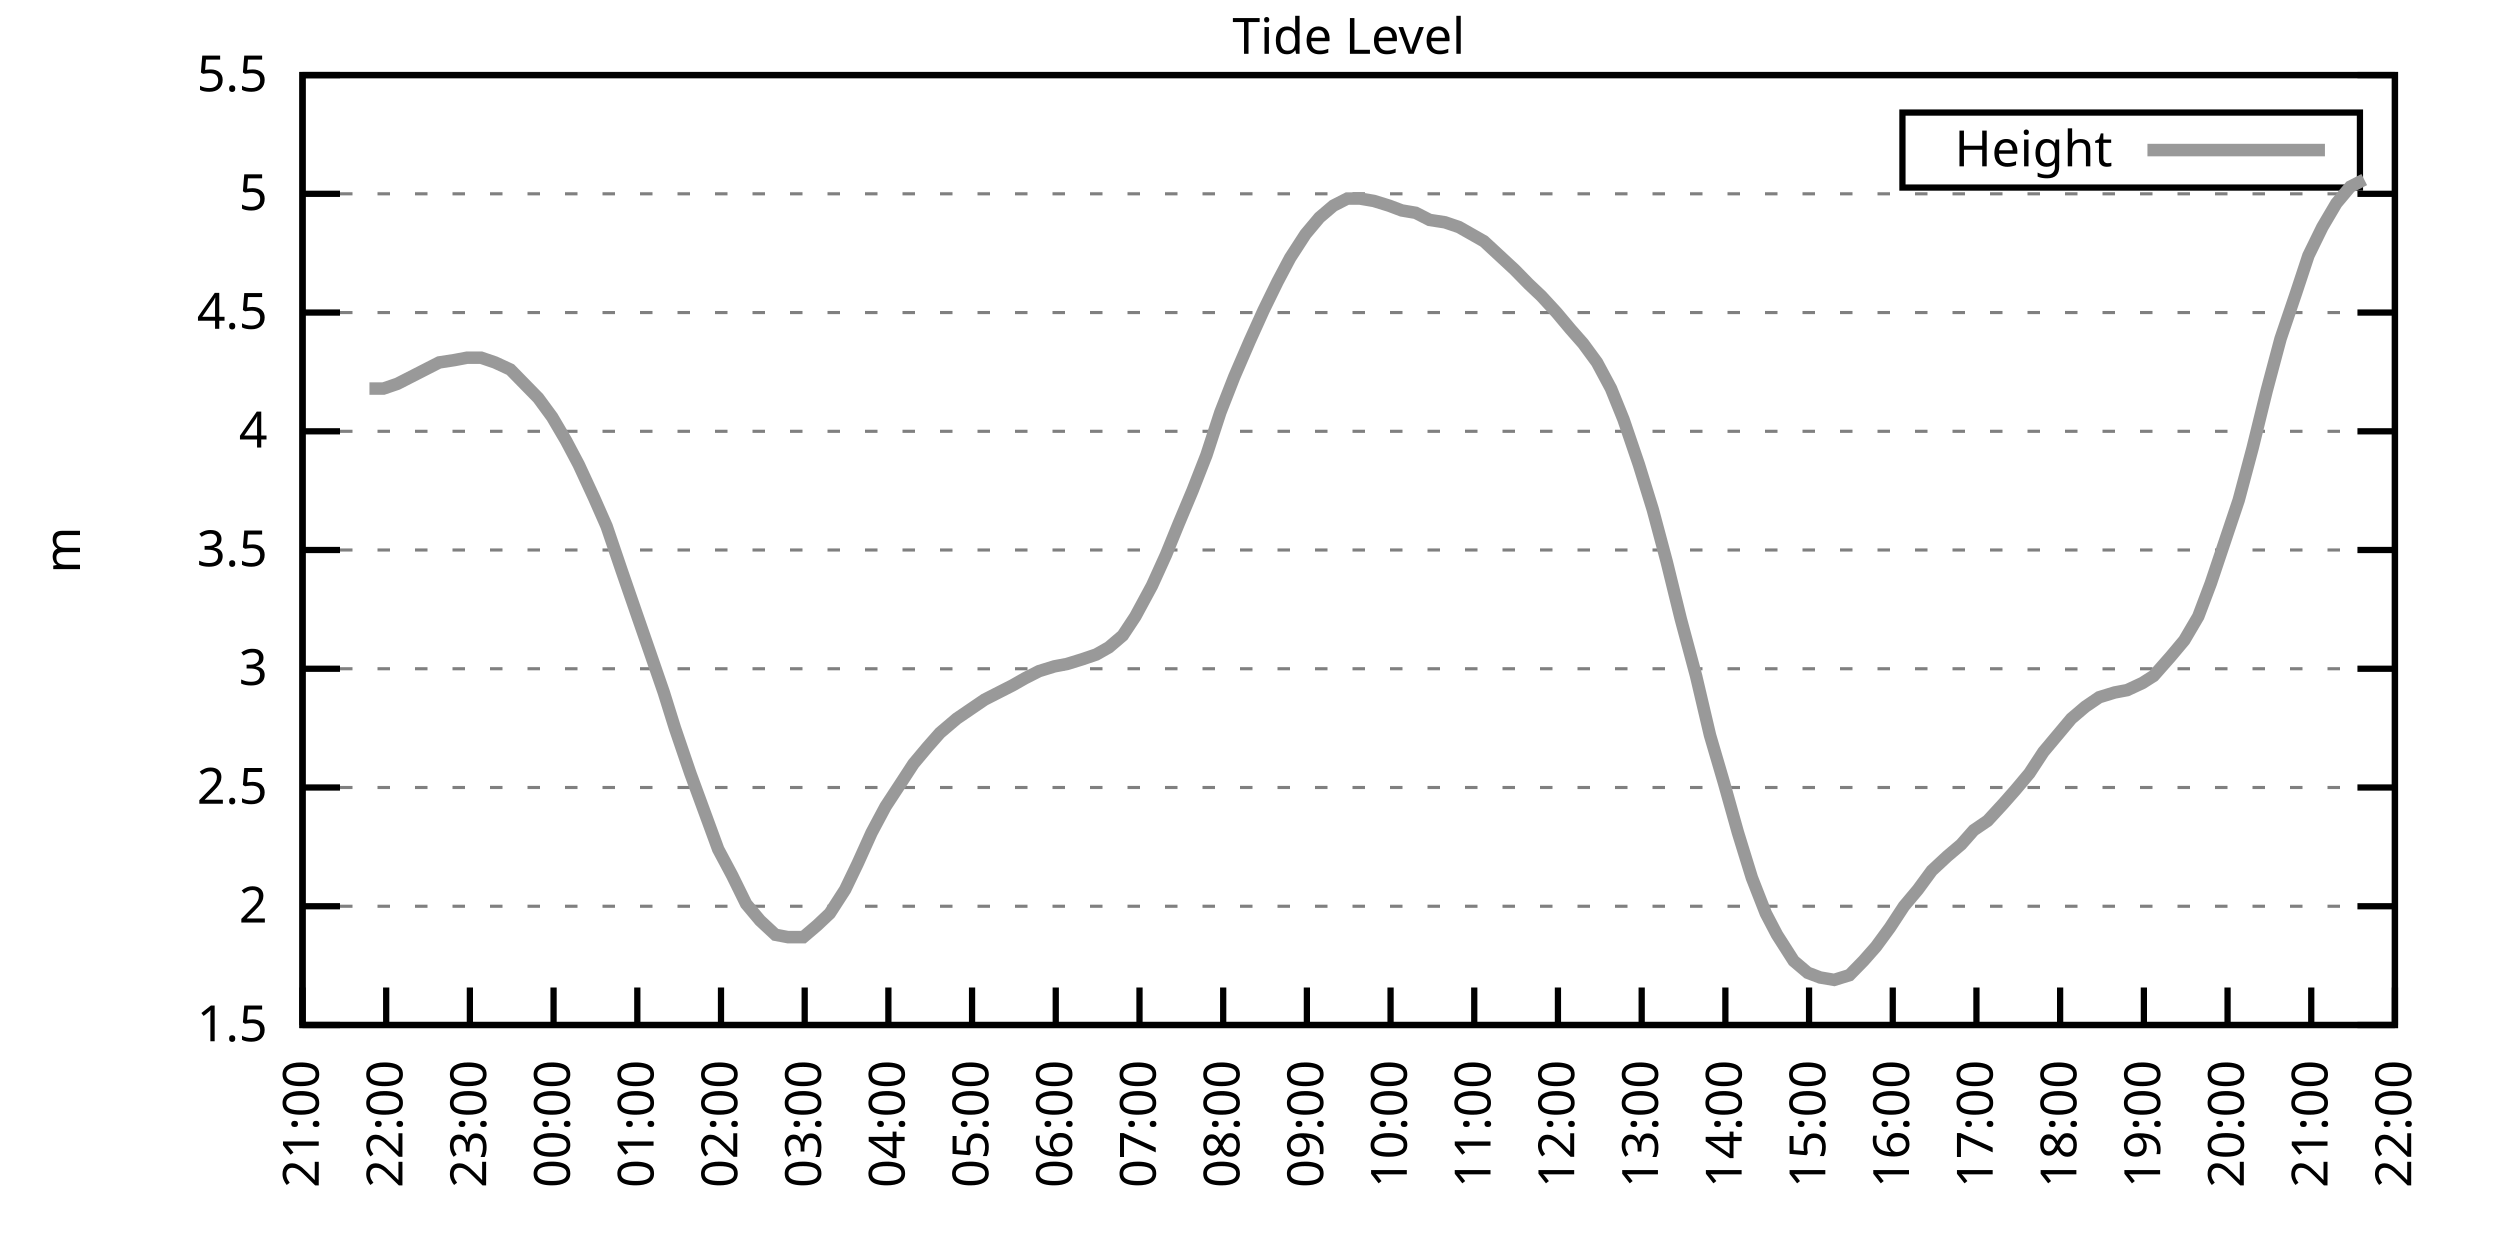
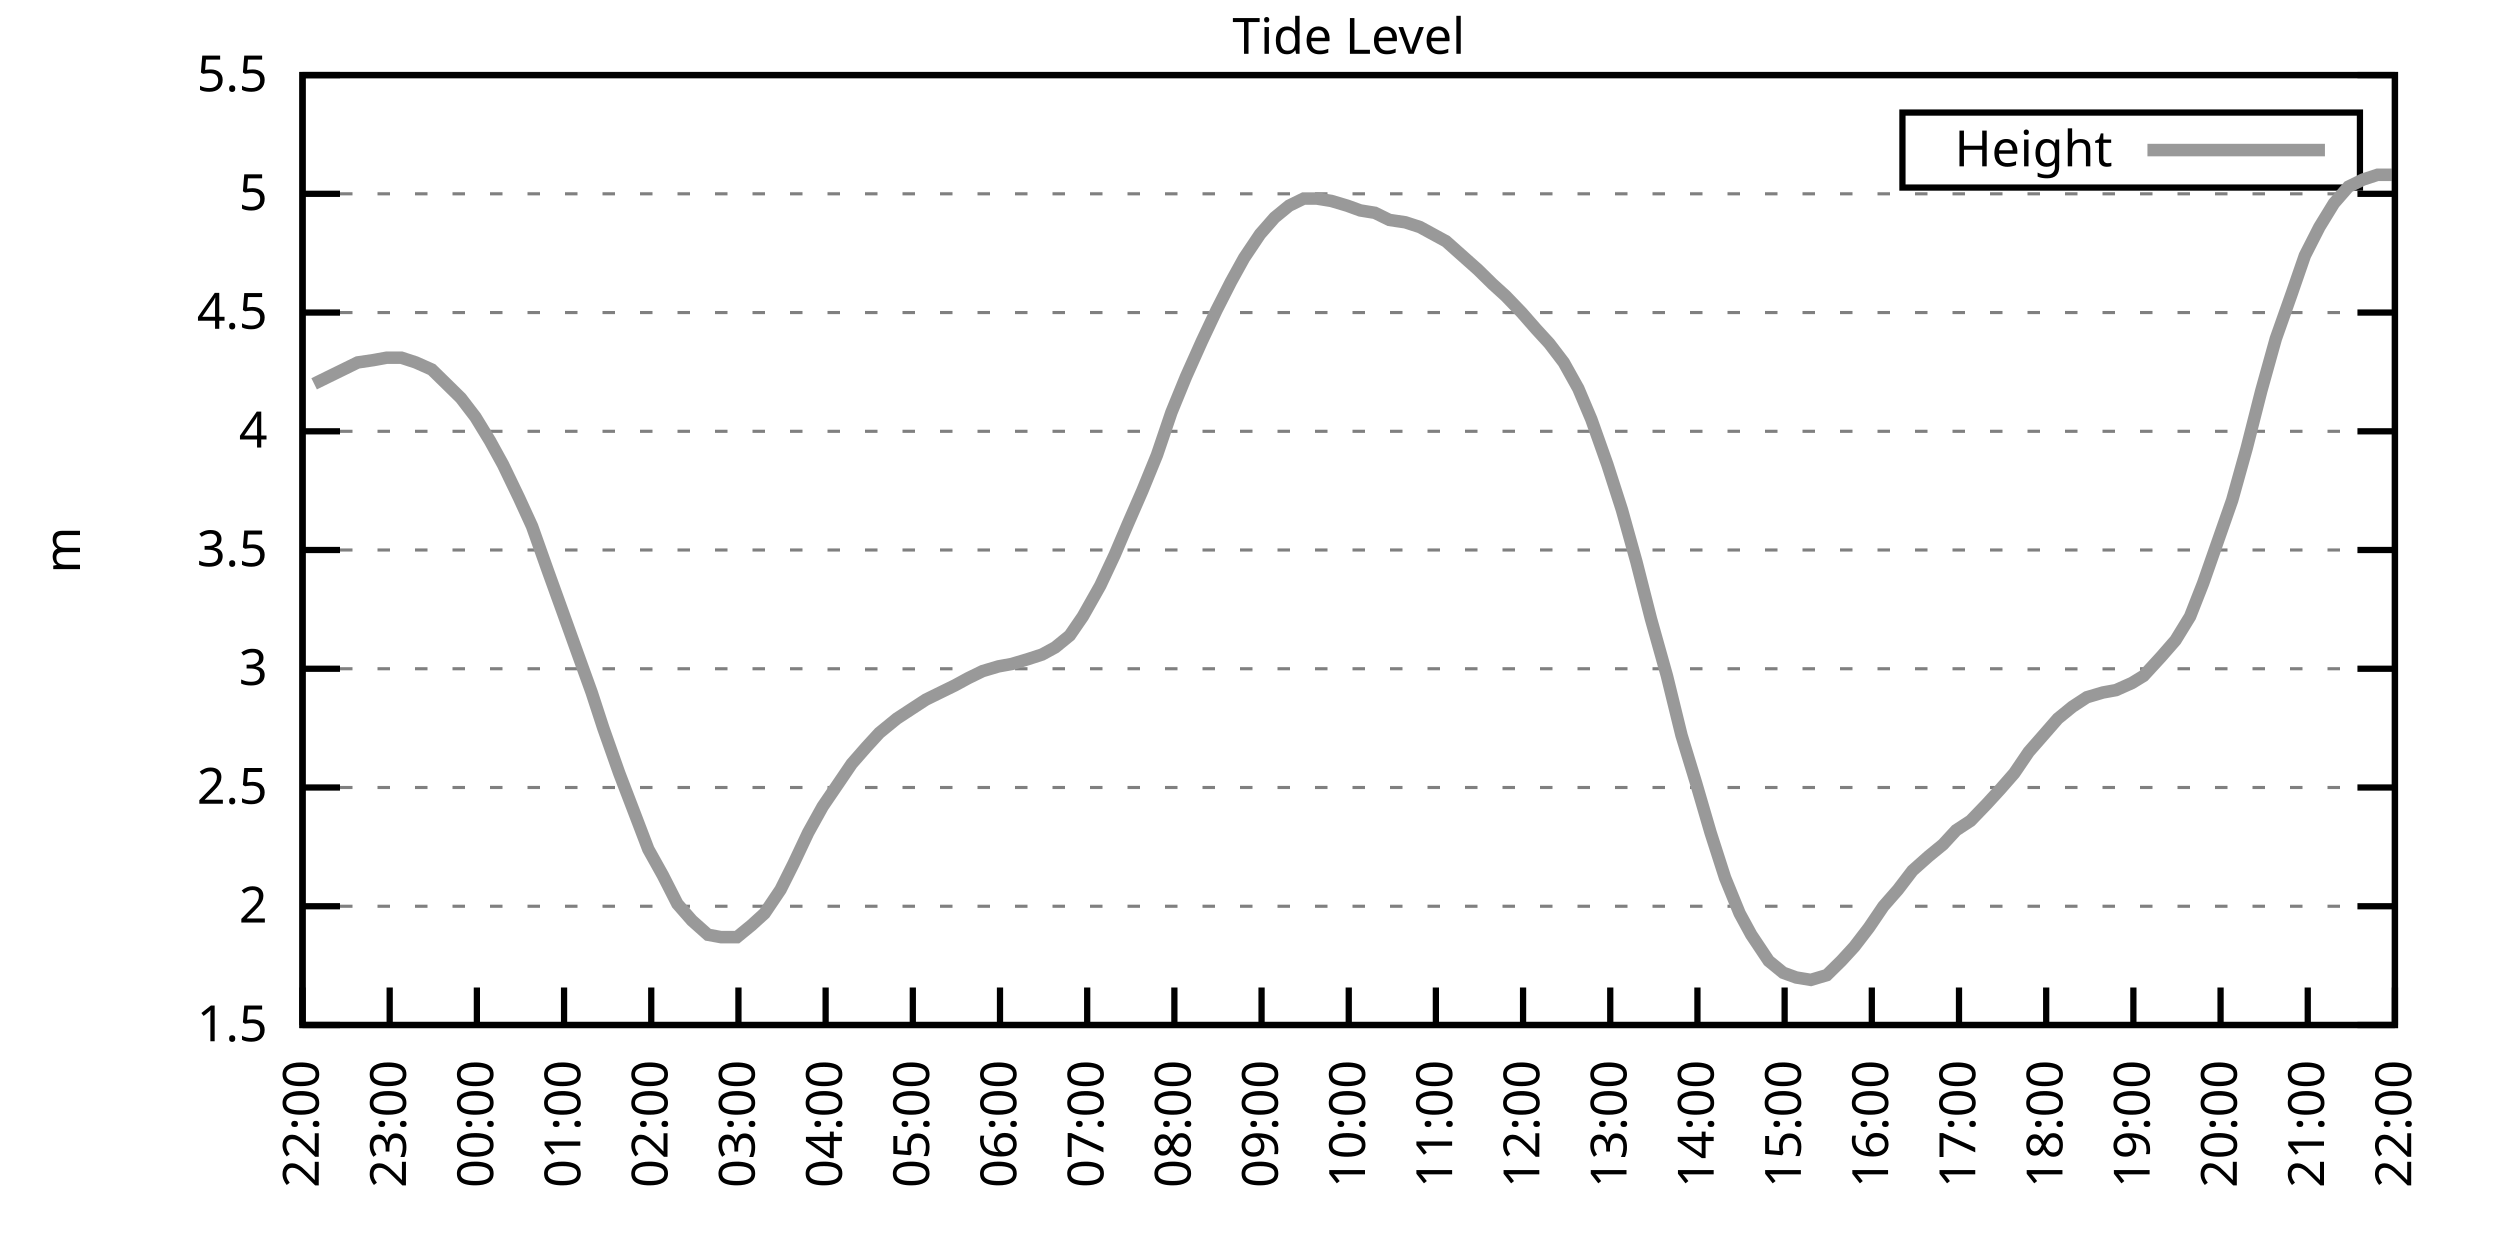
<svg xmlns="http://www.w3.org/2000/svg" xmlns:xlink="http://www.w3.org/1999/xlink" width="400" height="200" viewBox="0 0 400 200">
  <g id="gnuplot_canvas">
    <rect x="0" y="0" width="400" height="200" fill="none" />
    <defs>
      <circle id="gpDot" r="0.5" stroke-width="0.5" stroke="currentColor" />
      <path id="gpPt0" stroke-width="0.333" stroke="currentColor" d="M-1,0 h2 M0,-1 v2" />
      <path id="gpPt1" stroke-width="0.333" stroke="currentColor" d="M-1,-1 L1,1 M1,-1 L-1,1" />
      <path id="gpPt2" stroke-width="0.333" stroke="currentColor" d="M-1,0 L1,0 M0,-1 L0,1 M-1,-1 L1,1 M-1,1 L1,-1" />
      <rect id="gpPt3" stroke-width="0.333" stroke="currentColor" x="-1" y="-1" width="2" height="2" />
      <rect id="gpPt4" stroke-width="0.333" stroke="currentColor" fill="currentColor" x="-1" y="-1" width="2" height="2" />
      <circle id="gpPt5" stroke-width="0.333" stroke="currentColor" cx="0" cy="0" r="1" />
      <use xlink:href="#gpPt5" id="gpPt6" fill="currentColor" stroke="none" />
      <path id="gpPt7" stroke-width="0.333" stroke="currentColor" d="M0,-1.33 L-1.33,0.67 L1.33,0.67 z" />
      <use xlink:href="#gpPt7" id="gpPt8" fill="currentColor" stroke="none" />
      <use xlink:href="#gpPt7" id="gpPt9" stroke="currentColor" transform="rotate(180)" />
      <use xlink:href="#gpPt9" id="gpPt10" fill="currentColor" stroke="none" />
      <use xlink:href="#gpPt3" id="gpPt11" stroke="currentColor" transform="rotate(45)" />
      <use xlink:href="#gpPt11" id="gpPt12" fill="currentColor" stroke="none" />
      <path id="gpPt13" stroke-width="0.333" stroke="currentColor" d="M0,1.330 L1.265,0.411 L0.782,-1.067 L-0.782,-1.076 L-1.265,0.411 z" />
      <use xlink:href="#gpPt13" id="gpPt14" fill="currentColor" stroke="none" />
      <filter id="textbox" filterUnits="objectBoundingBox" x="0" y="0" height="1" width="1">
        <feFlood flood-color="white" flood-opacity="1" result="bgnd" />
        <feComposite in="SourceGraphic" in2="bgnd" operator="atop" />
      </filter>
      <filter id="greybox" filterUnits="objectBoundingBox" x="0" y="0" height="1" width="1">
        <feFlood flood-color="lightgrey" flood-opacity="1" result="grey" />
        <feComposite in="SourceGraphic" in2="grey" operator="atop" />
      </filter>
    </defs>
    <g fill="none" color="white" stroke="currentColor" stroke-width="1.00" stroke-linecap="butt" stroke-linejoin="miter">
</g>
    <g fill="none" color="black" stroke="currentColor" stroke-width="1.00" stroke-linecap="butt" stroke-linejoin="miter">
      <g stroke="none" shape-rendering="crispEdges">
        <polygon fill="rgb(255, 255, 255)" points="48.40,164.00 383.18,164.00 383.18,12.02 48.40,12.02 " />
      </g>
    </g>
    <g fill="none" color="black" stroke="currentColor" stroke-width="1.00" stroke-linecap="butt" stroke-linejoin="miter">
</g>
    <g fill="none" color="black" stroke="black" stroke-width="0.50" stroke-linecap="butt" stroke-linejoin="miter">
</g>
    <g fill="none" color="gray" stroke="currentColor" stroke-width="0.50" stroke-linecap="butt" stroke-linejoin="miter">
      <path stroke="gray" stroke-dasharray="2,4" class="gridline" d="M48.40,164.00 L383.19,164.00  " />
    </g>
    <g fill="none" color="gray" stroke="gray" stroke-width="1.00" stroke-linecap="butt" stroke-linejoin="miter">
</g>
    <g fill="none" color="black" stroke="currentColor" stroke-width="1.00" stroke-linecap="butt" stroke-linejoin="miter">
      <path stroke="black" d="M48.40,164.00 L54.40,164.00 M383.19,164.00 L377.19,164.00  " />
      <g transform="translate(42.80,166.60)" stroke="none" fill="black" font-family="Sans" font-size="8.00" text-anchor="end">
        <text>
          <tspan font-family="Sans"> 1.5</tspan>
        </text>
      </g>
    </g>
    <g fill="none" color="black" stroke="currentColor" stroke-width="1.00" stroke-linecap="butt" stroke-linejoin="miter">
</g>
    <g fill="none" color="black" stroke="black" stroke-width="0.50" stroke-linecap="butt" stroke-linejoin="miter">
</g>
    <g fill="none" color="gray" stroke="currentColor" stroke-width="0.50" stroke-linecap="butt" stroke-linejoin="miter">
      <path stroke="gray" stroke-dasharray="2,4" class="gridline" d="M48.40,145.00 L383.19,145.00  " />
    </g>
    <g fill="none" color="gray" stroke="gray" stroke-width="1.00" stroke-linecap="butt" stroke-linejoin="miter">
</g>
    <g fill="none" color="black" stroke="currentColor" stroke-width="1.00" stroke-linecap="butt" stroke-linejoin="miter">
      <path stroke="black" d="M48.40,145.00 L54.40,145.00 M383.19,145.00 L377.19,145.00  " />
      <g transform="translate(42.80,147.60)" stroke="none" fill="black" font-family="Sans" font-size="8.00" text-anchor="end">
        <text>
          <tspan font-family="Sans"> 2</tspan>
        </text>
      </g>
    </g>
    <g fill="none" color="black" stroke="currentColor" stroke-width="1.00" stroke-linecap="butt" stroke-linejoin="miter">
</g>
    <g fill="none" color="black" stroke="black" stroke-width="0.50" stroke-linecap="butt" stroke-linejoin="miter">
</g>
    <g fill="none" color="gray" stroke="currentColor" stroke-width="0.50" stroke-linecap="butt" stroke-linejoin="miter">
      <path stroke="gray" stroke-dasharray="2,4" class="gridline" d="M48.40,126.00 L383.19,126.00  " />
    </g>
    <g fill="none" color="gray" stroke="gray" stroke-width="1.00" stroke-linecap="butt" stroke-linejoin="miter">
</g>
    <g fill="none" color="black" stroke="currentColor" stroke-width="1.00" stroke-linecap="butt" stroke-linejoin="miter">
      <path stroke="black" d="M48.40,126.00 L54.40,126.00 M383.19,126.00 L377.19,126.00  " />
      <g transform="translate(42.80,128.60)" stroke="none" fill="black" font-family="Sans" font-size="8.00" text-anchor="end">
        <text>
          <tspan font-family="Sans"> 2.5</tspan>
        </text>
      </g>
    </g>
    <g fill="none" color="black" stroke="currentColor" stroke-width="1.00" stroke-linecap="butt" stroke-linejoin="miter">
</g>
    <g fill="none" color="black" stroke="black" stroke-width="0.50" stroke-linecap="butt" stroke-linejoin="miter">
</g>
    <g fill="none" color="gray" stroke="currentColor" stroke-width="0.50" stroke-linecap="butt" stroke-linejoin="miter">
      <path stroke="gray" stroke-dasharray="2,4" class="gridline" d="M48.40,107.00 L383.19,107.00  " />
    </g>
    <g fill="none" color="gray" stroke="gray" stroke-width="1.00" stroke-linecap="butt" stroke-linejoin="miter">
</g>
    <g fill="none" color="black" stroke="currentColor" stroke-width="1.00" stroke-linecap="butt" stroke-linejoin="miter">
      <path stroke="black" d="M48.40,107.00 L54.40,107.00 M383.19,107.00 L377.19,107.00  " />
      <g transform="translate(42.80,109.60)" stroke="none" fill="black" font-family="Sans" font-size="8.00" text-anchor="end">
        <text>
          <tspan font-family="Sans"> 3</tspan>
        </text>
      </g>
    </g>
    <g fill="none" color="black" stroke="currentColor" stroke-width="1.00" stroke-linecap="butt" stroke-linejoin="miter">
</g>
    <g fill="none" color="black" stroke="black" stroke-width="0.50" stroke-linecap="butt" stroke-linejoin="miter">
</g>
    <g fill="none" color="gray" stroke="currentColor" stroke-width="0.50" stroke-linecap="butt" stroke-linejoin="miter">
      <path stroke="gray" stroke-dasharray="2,4" class="gridline" d="M48.40,88.00 L383.19,88.00  " />
    </g>
    <g fill="none" color="gray" stroke="gray" stroke-width="1.00" stroke-linecap="butt" stroke-linejoin="miter">
</g>
    <g fill="none" color="black" stroke="currentColor" stroke-width="1.00" stroke-linecap="butt" stroke-linejoin="miter">
      <path stroke="black" d="M48.40,88.00 L54.40,88.00 M383.19,88.00 L377.19,88.00  " />
      <g transform="translate(42.80,90.60)" stroke="none" fill="black" font-family="Sans" font-size="8.00" text-anchor="end">
        <text>
          <tspan font-family="Sans"> 3.5</tspan>
        </text>
      </g>
    </g>
    <g fill="none" color="black" stroke="currentColor" stroke-width="1.00" stroke-linecap="butt" stroke-linejoin="miter">
</g>
    <g fill="none" color="black" stroke="black" stroke-width="0.50" stroke-linecap="butt" stroke-linejoin="miter">
</g>
    <g fill="none" color="gray" stroke="currentColor" stroke-width="0.50" stroke-linecap="butt" stroke-linejoin="miter">
      <path stroke="gray" stroke-dasharray="2,4" class="gridline" d="M48.40,69.01 L383.19,69.01  " />
    </g>
    <g fill="none" color="gray" stroke="gray" stroke-width="1.00" stroke-linecap="butt" stroke-linejoin="miter">
</g>
    <g fill="none" color="black" stroke="currentColor" stroke-width="1.00" stroke-linecap="butt" stroke-linejoin="miter">
      <path stroke="black" d="M48.40,69.01 L54.40,69.01 M383.19,69.01 L377.19,69.01  " />
      <g transform="translate(42.80,71.61)" stroke="none" fill="black" font-family="Sans" font-size="8.00" text-anchor="end">
        <text>
          <tspan font-family="Sans"> 4</tspan>
        </text>
      </g>
    </g>
    <g fill="none" color="black" stroke="currentColor" stroke-width="1.00" stroke-linecap="butt" stroke-linejoin="miter">
</g>
    <g fill="none" color="black" stroke="black" stroke-width="0.50" stroke-linecap="butt" stroke-linejoin="miter">
</g>
    <g fill="none" color="gray" stroke="currentColor" stroke-width="0.50" stroke-linecap="butt" stroke-linejoin="miter">
      <path stroke="gray" stroke-dasharray="2,4" class="gridline" d="M48.40,50.01 L383.19,50.01  " />
    </g>
    <g fill="none" color="gray" stroke="gray" stroke-width="1.00" stroke-linecap="butt" stroke-linejoin="miter">
</g>
    <g fill="none" color="black" stroke="currentColor" stroke-width="1.00" stroke-linecap="butt" stroke-linejoin="miter">
      <path stroke="black" d="M48.40,50.01 L54.40,50.01 M383.19,50.01 L377.19,50.01  " />
      <g transform="translate(42.80,52.61)" stroke="none" fill="black" font-family="Sans" font-size="8.00" text-anchor="end">
        <text>
          <tspan font-family="Sans"> 4.5</tspan>
        </text>
      </g>
    </g>
    <g fill="none" color="black" stroke="currentColor" stroke-width="1.00" stroke-linecap="butt" stroke-linejoin="miter">
</g>
    <g fill="none" color="black" stroke="black" stroke-width="0.50" stroke-linecap="butt" stroke-linejoin="miter">
</g>
    <g fill="none" color="gray" stroke="currentColor" stroke-width="0.50" stroke-linecap="butt" stroke-linejoin="miter">
      <path stroke="gray" stroke-dasharray="2,4" class="gridline" d="M48.40,31.01 L383.19,31.01  " />
    </g>
    <g fill="none" color="gray" stroke="gray" stroke-width="1.00" stroke-linecap="butt" stroke-linejoin="miter">
</g>
    <g fill="none" color="black" stroke="currentColor" stroke-width="1.00" stroke-linecap="butt" stroke-linejoin="miter">
      <path stroke="black" d="M48.40,31.01 L54.40,31.01 M383.19,31.01 L377.19,31.01  " />
      <g transform="translate(42.80,33.61)" stroke="none" fill="black" font-family="Sans" font-size="8.00" text-anchor="end">
        <text>
          <tspan font-family="Sans"> 5</tspan>
        </text>
      </g>
    </g>
    <g fill="none" color="black" stroke="currentColor" stroke-width="1.00" stroke-linecap="butt" stroke-linejoin="miter">
</g>
    <g fill="none" color="black" stroke="black" stroke-width="0.50" stroke-linecap="butt" stroke-linejoin="miter">
</g>
    <g fill="none" color="gray" stroke="currentColor" stroke-width="0.50" stroke-linecap="butt" stroke-linejoin="miter">
      <path stroke="gray" stroke-dasharray="2,4" class="gridline" d="M48.40,12.01 L383.19,12.01  " />
    </g>
    <g fill="none" color="gray" stroke="gray" stroke-width="1.00" stroke-linecap="butt" stroke-linejoin="miter">
</g>
    <g fill="none" color="black" stroke="currentColor" stroke-width="1.00" stroke-linecap="butt" stroke-linejoin="miter">
      <path stroke="black" d="M48.40,12.01 L54.40,12.01 M383.19,12.01 L377.19,12.01  " />
      <g transform="translate(42.80,14.61)" stroke="none" fill="black" font-family="Sans" font-size="8.00" text-anchor="end">
        <text>
          <tspan font-family="Sans"> 5.5</tspan>
        </text>
      </g>
    </g>
    <g fill="none" color="black" stroke="currentColor" stroke-width="1.00" stroke-linecap="butt" stroke-linejoin="miter">
      <path stroke="black" d="M48.40,164.00 L48.40,158.00  " />
      <g transform="translate(51.00,169.60) rotate(270.00)" stroke="none" fill="black" font-family="Sans" font-size="8.00" text-anchor="end">
        <text>
-           <tspan font-family="Sans">21:00</tspan>
-         </text>
-       </g>
-     </g>
-     <g fill="none" color="black" stroke="currentColor" stroke-width="1.00" stroke-linecap="butt" stroke-linejoin="miter">
-       <path stroke="black" d="M61.79,164.00 L61.79,158.00  " />
-       <g transform="translate(64.39,169.60) rotate(270.00)" stroke="none" fill="black" font-family="Sans" font-size="8.00" text-anchor="end">
-         <text>
          <tspan font-family="Sans">22:00</tspan>
        </text>
      </g>
    </g>
    <g fill="none" color="black" stroke="currentColor" stroke-width="1.00" stroke-linecap="butt" stroke-linejoin="miter">
-       <path stroke="black" d="M75.18,164.00 L75.18,158.00  " />
-       <g transform="translate(77.78,169.60) rotate(270.00)" stroke="none" fill="black" font-family="Sans" font-size="8.00" text-anchor="end">
+       <path stroke="black" d="M62.35,164.00 L62.35,158.00  " />
+       <g transform="translate(64.95,169.60) rotate(270.00)" stroke="none" fill="black" font-family="Sans" font-size="8.00" text-anchor="end">
        <text>
          <tspan font-family="Sans">23:00</tspan>
        </text>
      </g>
    </g>
    <g fill="none" color="black" stroke="currentColor" stroke-width="1.00" stroke-linecap="butt" stroke-linejoin="miter">
-       <path stroke="black" d="M88.57,164.00 L88.57,158.00  " />
-       <g transform="translate(91.17,169.60) rotate(270.00)" stroke="none" fill="black" font-family="Sans" font-size="8.00" text-anchor="end">
+       <path stroke="black" d="M76.30,164.00 L76.30,158.00  " />
+       <g transform="translate(78.90,169.60) rotate(270.00)" stroke="none" fill="black" font-family="Sans" font-size="8.00" text-anchor="end">
        <text>
          <tspan font-family="Sans">00:00</tspan>
        </text>
      </g>
    </g>
    <g fill="none" color="black" stroke="currentColor" stroke-width="1.00" stroke-linecap="butt" stroke-linejoin="miter">
-       <path stroke="black" d="M101.97,164.00 L101.97,158.00  " />
-       <g transform="translate(104.57,169.60) rotate(270.00)" stroke="none" fill="black" font-family="Sans" font-size="8.00" text-anchor="end">
+       <path stroke="black" d="M90.25,164.00 L90.25,158.00  " />
+       <g transform="translate(92.85,169.60) rotate(270.00)" stroke="none" fill="black" font-family="Sans" font-size="8.00" text-anchor="end">
        <text>
          <tspan font-family="Sans">01:00</tspan>
        </text>
      </g>
    </g>
    <g fill="none" color="black" stroke="currentColor" stroke-width="1.00" stroke-linecap="butt" stroke-linejoin="miter">
-       <path stroke="black" d="M115.36,164.00 L115.36,158.00  " />
-       <g transform="translate(117.96,169.60) rotate(270.00)" stroke="none" fill="black" font-family="Sans" font-size="8.00" text-anchor="end">
+       <path stroke="black" d="M104.20,164.00 L104.20,158.00  " />
+       <g transform="translate(106.80,169.60) rotate(270.00)" stroke="none" fill="black" font-family="Sans" font-size="8.00" text-anchor="end">
        <text>
          <tspan font-family="Sans">02:00</tspan>
        </text>
      </g>
    </g>
    <g fill="none" color="black" stroke="currentColor" stroke-width="1.00" stroke-linecap="butt" stroke-linejoin="miter">
-       <path stroke="black" d="M128.75,164.00 L128.75,158.00  " />
-       <g transform="translate(131.35,169.60) rotate(270.00)" stroke="none" fill="black" font-family="Sans" font-size="8.00" text-anchor="end">
+       <path stroke="black" d="M118.15,164.00 L118.15,158.00  " />
+       <g transform="translate(120.75,169.60) rotate(270.00)" stroke="none" fill="black" font-family="Sans" font-size="8.00" text-anchor="end">
        <text>
          <tspan font-family="Sans">03:00</tspan>
        </text>
      </g>
    </g>
    <g fill="none" color="black" stroke="currentColor" stroke-width="1.00" stroke-linecap="butt" stroke-linejoin="miter">
-       <path stroke="black" d="M142.14,164.00 L142.14,158.00  " />
-       <g transform="translate(144.74,169.60) rotate(270.00)" stroke="none" fill="black" font-family="Sans" font-size="8.00" text-anchor="end">
+       <path stroke="black" d="M132.10,164.00 L132.10,158.00  " />
+       <g transform="translate(134.70,169.60) rotate(270.00)" stroke="none" fill="black" font-family="Sans" font-size="8.00" text-anchor="end">
        <text>
          <tspan font-family="Sans">04:00</tspan>
        </text>
      </g>
    </g>
    <g fill="none" color="black" stroke="currentColor" stroke-width="1.00" stroke-linecap="butt" stroke-linejoin="miter">
-       <path stroke="black" d="M155.53,164.00 L155.53,158.00  " />
-       <g transform="translate(158.13,169.60) rotate(270.00)" stroke="none" fill="black" font-family="Sans" font-size="8.00" text-anchor="end">
+       <path stroke="black" d="M146.05,164.00 L146.05,158.00  " />
+       <g transform="translate(148.65,169.60) rotate(270.00)" stroke="none" fill="black" font-family="Sans" font-size="8.00" text-anchor="end">
        <text>
          <tspan font-family="Sans">05:00</tspan>
        </text>
      </g>
    </g>
    <g fill="none" color="black" stroke="currentColor" stroke-width="1.00" stroke-linecap="butt" stroke-linejoin="miter">
-       <path stroke="black" d="M168.92,164.00 L168.92,158.00  " />
-       <g transform="translate(171.52,169.60) rotate(270.00)" stroke="none" fill="black" font-family="Sans" font-size="8.00" text-anchor="end">
+       <path stroke="black" d="M160.00,164.00 L160.00,158.00  " />
+       <g transform="translate(162.60,169.60) rotate(270.00)" stroke="none" fill="black" font-family="Sans" font-size="8.00" text-anchor="end">
        <text>
          <tspan font-family="Sans">06:00</tspan>
        </text>
      </g>
    </g>
    <g fill="none" color="black" stroke="currentColor" stroke-width="1.00" stroke-linecap="butt" stroke-linejoin="miter">
-       <path stroke="black" d="M182.32,164.00 L182.32,158.00  " />
-       <g transform="translate(184.92,169.60) rotate(270.00)" stroke="none" fill="black" font-family="Sans" font-size="8.00" text-anchor="end">
+       <path stroke="black" d="M173.95,164.00 L173.95,158.00  " />
+       <g transform="translate(176.55,169.60) rotate(270.00)" stroke="none" fill="black" font-family="Sans" font-size="8.00" text-anchor="end">
        <text>
          <tspan font-family="Sans">07:00</tspan>
        </text>
      </g>
    </g>
    <g fill="none" color="black" stroke="currentColor" stroke-width="1.00" stroke-linecap="butt" stroke-linejoin="miter">
-       <path stroke="black" d="M195.71,164.00 L195.71,158.00  " />
-       <g transform="translate(198.31,169.60) rotate(270.00)" stroke="none" fill="black" font-family="Sans" font-size="8.00" text-anchor="end">
+       <path stroke="black" d="M187.90,164.00 L187.90,158.00  " />
+       <g transform="translate(190.50,169.60) rotate(270.00)" stroke="none" fill="black" font-family="Sans" font-size="8.00" text-anchor="end">
        <text>
          <tspan font-family="Sans">08:00</tspan>
        </text>
      </g>
    </g>
    <g fill="none" color="black" stroke="currentColor" stroke-width="1.00" stroke-linecap="butt" stroke-linejoin="miter">
-       <path stroke="black" d="M209.10,164.00 L209.10,158.00  " />
-       <g transform="translate(211.70,169.60) rotate(270.00)" stroke="none" fill="black" font-family="Sans" font-size="8.00" text-anchor="end">
+       <path stroke="black" d="M201.85,164.00 L201.85,158.00  " />
+       <g transform="translate(204.45,169.60) rotate(270.00)" stroke="none" fill="black" font-family="Sans" font-size="8.00" text-anchor="end">
        <text>
          <tspan font-family="Sans">09:00</tspan>
        </text>
      </g>
    </g>
    <g fill="none" color="black" stroke="currentColor" stroke-width="1.00" stroke-linecap="butt" stroke-linejoin="miter">
-       <path stroke="black" d="M222.49,164.00 L222.49,158.00  " />
-       <g transform="translate(225.09,169.60) rotate(270.00)" stroke="none" fill="black" font-family="Sans" font-size="8.00" text-anchor="end">
+       <path stroke="black" d="M215.80,164.00 L215.80,158.00  " />
+       <g transform="translate(218.40,169.60) rotate(270.00)" stroke="none" fill="black" font-family="Sans" font-size="8.00" text-anchor="end">
        <text>
          <tspan font-family="Sans">10:00</tspan>
        </text>
      </g>
    </g>
    <g fill="none" color="black" stroke="currentColor" stroke-width="1.00" stroke-linecap="butt" stroke-linejoin="miter">
-       <path stroke="black" d="M235.88,164.00 L235.88,158.00  " />
-       <g transform="translate(238.48,169.60) rotate(270.00)" stroke="none" fill="black" font-family="Sans" font-size="8.00" text-anchor="end">
+       <path stroke="black" d="M229.74,164.00 L229.74,158.00  " />
+       <g transform="translate(232.34,169.60) rotate(270.00)" stroke="none" fill="black" font-family="Sans" font-size="8.00" text-anchor="end">
        <text>
          <tspan font-family="Sans">11:00</tspan>
        </text>
      </g>
    </g>
    <g fill="none" color="black" stroke="currentColor" stroke-width="1.00" stroke-linecap="butt" stroke-linejoin="miter">
-       <path stroke="black" d="M249.27,164.00 L249.27,158.00  " />
-       <g transform="translate(251.87,169.60) rotate(270.00)" stroke="none" fill="black" font-family="Sans" font-size="8.00" text-anchor="end">
+       <path stroke="black" d="M243.69,164.00 L243.69,158.00  " />
+       <g transform="translate(246.29,169.60) rotate(270.00)" stroke="none" fill="black" font-family="Sans" font-size="8.00" text-anchor="end">
        <text>
          <tspan font-family="Sans">12:00</tspan>
        </text>
      </g>
    </g>
    <g fill="none" color="black" stroke="currentColor" stroke-width="1.00" stroke-linecap="butt" stroke-linejoin="miter">
-       <path stroke="black" d="M262.67,164.00 L262.67,158.00  " />
-       <g transform="translate(265.27,169.60) rotate(270.00)" stroke="none" fill="black" font-family="Sans" font-size="8.00" text-anchor="end">
+       <path stroke="black" d="M257.64,164.00 L257.64,158.00  " />
+       <g transform="translate(260.24,169.60) rotate(270.00)" stroke="none" fill="black" font-family="Sans" font-size="8.00" text-anchor="end">
        <text>
          <tspan font-family="Sans">13:00</tspan>
        </text>
      </g>
    </g>
    <g fill="none" color="black" stroke="currentColor" stroke-width="1.00" stroke-linecap="butt" stroke-linejoin="miter">
-       <path stroke="black" d="M276.06,164.00 L276.06,158.00  " />
-       <g transform="translate(278.66,169.60) rotate(270.00)" stroke="none" fill="black" font-family="Sans" font-size="8.00" text-anchor="end">
+       <path stroke="black" d="M271.59,164.00 L271.59,158.00  " />
+       <g transform="translate(274.19,169.60) rotate(270.00)" stroke="none" fill="black" font-family="Sans" font-size="8.00" text-anchor="end">
        <text>
          <tspan font-family="Sans">14:00</tspan>
        </text>
      </g>
    </g>
    <g fill="none" color="black" stroke="currentColor" stroke-width="1.00" stroke-linecap="butt" stroke-linejoin="miter">
-       <path stroke="black" d="M289.45,164.00 L289.45,158.00  " />
-       <g transform="translate(292.05,169.60) rotate(270.00)" stroke="none" fill="black" font-family="Sans" font-size="8.00" text-anchor="end">
+       <path stroke="black" d="M285.54,164.00 L285.54,158.00  " />
+       <g transform="translate(288.14,169.60) rotate(270.00)" stroke="none" fill="black" font-family="Sans" font-size="8.00" text-anchor="end">
        <text>
          <tspan font-family="Sans">15:00</tspan>
        </text>
      </g>
    </g>
    <g fill="none" color="black" stroke="currentColor" stroke-width="1.00" stroke-linecap="butt" stroke-linejoin="miter">
-       <path stroke="black" d="M302.84,164.00 L302.84,158.00  " />
-       <g transform="translate(305.44,169.60) rotate(270.00)" stroke="none" fill="black" font-family="Sans" font-size="8.00" text-anchor="end">
+       <path stroke="black" d="M299.49,164.00 L299.49,158.00  " />
+       <g transform="translate(302.09,169.60) rotate(270.00)" stroke="none" fill="black" font-family="Sans" font-size="8.00" text-anchor="end">
        <text>
          <tspan font-family="Sans">16:00</tspan>
        </text>
      </g>
    </g>
    <g fill="none" color="black" stroke="currentColor" stroke-width="1.00" stroke-linecap="butt" stroke-linejoin="miter">
-       <path stroke="black" d="M316.23,164.00 L316.23,158.00  " />
-       <g transform="translate(318.83,169.60) rotate(270.00)" stroke="none" fill="black" font-family="Sans" font-size="8.00" text-anchor="end">
+       <path stroke="black" d="M313.44,164.00 L313.44,158.00  " />
+       <g transform="translate(316.04,169.60) rotate(270.00)" stroke="none" fill="black" font-family="Sans" font-size="8.00" text-anchor="end">
        <text>
          <tspan font-family="Sans">17:00</tspan>
        </text>
      </g>
    </g>
    <g fill="none" color="black" stroke="currentColor" stroke-width="1.00" stroke-linecap="butt" stroke-linejoin="miter">
-       <path stroke="black" d="M329.62,164.00 L329.62,158.00  " />
-       <g transform="translate(332.22,169.60) rotate(270.00)" stroke="none" fill="black" font-family="Sans" font-size="8.00" text-anchor="end">
+       <path stroke="black" d="M327.39,164.00 L327.39,158.00  " />
+       <g transform="translate(329.99,169.60) rotate(270.00)" stroke="none" fill="black" font-family="Sans" font-size="8.00" text-anchor="end">
        <text>
          <tspan font-family="Sans">18:00</tspan>
        </text>
      </g>
    </g>
    <g fill="none" color="black" stroke="currentColor" stroke-width="1.00" stroke-linecap="butt" stroke-linejoin="miter">
-       <path stroke="black" d="M343.02,164.00 L343.02,158.00  " />
-       <g transform="translate(345.62,169.60) rotate(270.00)" stroke="none" fill="black" font-family="Sans" font-size="8.00" text-anchor="end">
+       <path stroke="black" d="M341.34,164.00 L341.34,158.00  " />
+       <g transform="translate(343.94,169.60) rotate(270.00)" stroke="none" fill="black" font-family="Sans" font-size="8.00" text-anchor="end">
        <text>
          <tspan font-family="Sans">19:00</tspan>
        </text>
      </g>
    </g>
    <g fill="none" color="black" stroke="currentColor" stroke-width="1.00" stroke-linecap="butt" stroke-linejoin="miter">
-       <path stroke="black" d="M356.41,164.00 L356.41,158.00  " />
-       <g transform="translate(359.01,169.60) rotate(270.00)" stroke="none" fill="black" font-family="Sans" font-size="8.00" text-anchor="end">
+       <path stroke="black" d="M355.29,164.00 L355.29,158.00  " />
+       <g transform="translate(357.89,169.60) rotate(270.00)" stroke="none" fill="black" font-family="Sans" font-size="8.00" text-anchor="end">
        <text>
          <tspan font-family="Sans">20:00</tspan>
        </text>
      </g>
    </g>
    <g fill="none" color="black" stroke="currentColor" stroke-width="1.00" stroke-linecap="butt" stroke-linejoin="miter">
-       <path stroke="black" d="M369.80,164.00 L369.80,158.00  " />
-       <g transform="translate(372.40,169.60) rotate(270.00)" stroke="none" fill="black" font-family="Sans" font-size="8.00" text-anchor="end">
+       <path stroke="black" d="M369.24,164.00 L369.24,158.00  " />
+       <g transform="translate(371.84,169.60) rotate(270.00)" stroke="none" fill="black" font-family="Sans" font-size="8.00" text-anchor="end">
        <text>
          <tspan font-family="Sans">21:00</tspan>
        </text>
      </g>
    </g>
    <g fill="none" color="black" stroke="currentColor" stroke-width="1.00" stroke-linecap="butt" stroke-linejoin="miter">
      <path stroke="black" d="M383.19,164.00 L383.19,158.00  " />
      <g transform="translate(385.79,169.60) rotate(270.00)" stroke="none" fill="black" font-family="Sans" font-size="8.00" text-anchor="end">
        <text>
          <tspan font-family="Sans">22:00</tspan>
        </text>
      </g>
    </g>
    <g fill="none" color="black" stroke="currentColor" stroke-width="1.00" stroke-linecap="butt" stroke-linejoin="miter">
</g>
    <g fill="none" color="black" stroke="currentColor" stroke-width="1.00" stroke-linecap="butt" stroke-linejoin="miter">
      <path stroke="black" d="M48.40,12.01 L48.40,164.00 L383.19,164.00 L383.19,12.01 L48.40,12.01 Z  " />
    </g>
    <g fill="none" color="black" stroke="currentColor" stroke-width="1.00" stroke-linecap="butt" stroke-linejoin="miter">
</g>
    <g fill="none" color="black" stroke="currentColor" stroke-width="1.00" stroke-linecap="butt" stroke-linejoin="miter">
      <path stroke="black" d="M304.39,30.01 L304.39,18.01 L377.59,18.01 L377.59,30.01 L304.39,30.01 Z  " />
    </g>
    <g id="Tide_level_plot_1">
      <g fill="none" color="white" stroke="black" stroke-width="2.00" stroke-linecap="butt" stroke-linejoin="miter">
</g>
      <g fill="none" color="black" stroke="currentColor" stroke-width="2.00" stroke-linecap="butt" stroke-linejoin="miter">
        <g transform="translate(337.99,26.61)" stroke="none" fill="black" font-family="Sans" font-size="8.00" text-anchor="end">
          <text>
            <tspan font-family="Sans">Height</tspan>
          </text>
        </g>
      </g>
      <g fill="none" color="black" stroke="currentColor" stroke-width="2.00" stroke-linecap="butt" stroke-linejoin="miter">
-         <path stroke="rgb(153, 153, 153)" d="M343.59,24.01 L371.99,24.01 M59.11,62.17 L61.35,62.17 L63.58,61.41 L65.81,60.27 L68.04,59.13 L70.27,57.99   L72.73,57.61 L74.74,57.23 L76.97,57.23 L79.20,57.99 L81.66,59.13 L83.89,61.41 L86.12,63.69 L88.35,66.73   L90.58,70.53 L92.59,74.33 L95.05,79.65 L97.06,84.21 L99.51,91.42 L101.74,97.88 L103.98,104.34 L106.21,110.80   L107.99,116.50 L110.45,123.72 L112.68,129.80 L114.91,135.88 L117.14,140.06 L119.38,144.62 L121.61,147.28 L124.06,149.56   L126.07,149.94 L128.53,149.94 L130.76,148.04 L132.77,146.14 L135.22,142.34 L137.23,138.16 L139.46,133.22 L141.69,129.04   L143.93,125.62 L146.16,122.20 L148.39,119.54 L150.40,117.26 L153.08,114.98 L155.31,113.46 L157.54,111.94 L159.77,110.80   L162.01,109.66 L164.01,108.52 L166.25,107.38 L168.70,106.62 L170.71,106.24 L173.17,105.48 L175.40,104.72 L177.41,103.58   L179.64,101.68 L181.65,98.64 L184.32,93.70 L186.56,88.76 L188.57,83.83 L190.80,78.51 L193.03,72.81 L195.26,65.97   L197.49,60.27 L199.95,54.57 L202.18,49.63 L204.41,45.07 L206.42,41.27 L208.88,37.47 L211.11,34.81 L213.34,32.91   L215.57,31.77 L217.58,31.77 L219.81,32.15 L222.27,32.91 L224.28,33.67 L226.51,34.05 L228.74,35.19 L231.20,35.57   L233.43,36.33 L235.44,37.47 L237.44,38.61 L239.90,40.89 L242.36,43.17 L244.59,45.45 L246.60,47.35 L249.05,50.01   L251.28,52.67 L253.29,54.95 L255.52,57.99 L257.76,62.17 L259.76,67.11 L262.22,74.33 L264.45,81.55 L266.68,89.90   L268.92,99.02 L271.37,108.14 L273.60,117.64 L275.83,125.24 L278.07,133.22 L280.30,140.44 L282.53,146.14 L284.32,149.56   L286.99,153.74 L289.23,155.64 L291.23,156.40 L293.47,156.78 L295.92,156.02 L298.15,153.74 L300.16,151.46 L302.39,148.42   L304.63,145.00 L306.86,142.34 L309.09,139.30 L311.54,137.02 L313.78,135.12 L315.79,132.84 L318.02,131.32 L320.47,128.66   L322.48,126.38 L324.71,123.72 L326.95,120.30 L329.18,117.64 L331.41,114.98 L333.64,113.08 L335.87,111.56 L338.33,110.80   L340.34,110.42 L342.79,109.28 L344.58,108.14 L347.26,105.10 L349.49,102.44 L351.72,98.64 L353.73,93.32 L358.19,80.03   L360.42,71.67 L362.66,62.55 L364.89,54.19 L367.34,46.97 L369.35,40.89 L371.58,36.33 L373.82,32.53 L376.05,29.87   L378.28,28.73  " />
+         <path stroke="rgb(153, 153, 153)" d="M343.59,24.01 L371.99,24.01 M50.26,61.41 L52.58,60.27 L54.91,59.13 L57.23,57.99 L59.79,57.61 L61.88,57.23   L64.21,57.23 L66.53,57.99 L69.09,59.13 L71.42,61.41 L73.74,63.69 L76.07,66.73 L78.39,70.53 L80.48,74.33   L83.04,79.65 L85.13,84.21 L87.69,91.42 L90.02,97.88 L92.34,104.34 L94.67,110.80 L96.53,116.50 L99.08,123.72   L101.41,129.80 L103.73,135.88 L106.06,140.06 L108.38,144.62 L110.71,147.28 L113.27,149.56 L115.36,149.94 L117.92,149.94   L120.24,148.04 L122.33,146.14 L124.89,142.34 L126.98,138.16 L129.31,133.22 L131.63,129.04 L133.96,125.62 L136.28,122.20   L138.61,119.54 L140.70,117.26 L143.49,114.98 L145.81,113.46 L148.14,111.94 L150.46,110.80 L152.79,109.66 L154.88,108.52   L157.21,107.38 L159.76,106.62 L161.86,106.24 L164.41,105.48 L166.74,104.72 L168.83,103.58 L171.16,101.68 L173.25,98.64   L176.04,93.70 L178.36,88.76 L180.46,83.83 L182.78,78.51 L185.11,72.81 L187.43,65.97 L189.76,60.27 L192.31,54.57   L194.64,49.63 L196.96,45.07 L199.06,41.27 L201.61,37.47 L203.94,34.81 L206.26,32.91 L208.59,31.77 L210.68,31.77   L213.01,32.15 L215.56,32.91 L217.65,33.67 L219.98,34.05 L222.30,35.19 L224.86,35.57 L227.19,36.33 L229.28,37.47   L231.37,38.61 L233.93,40.89 L236.49,43.17 L238.81,45.45 L240.90,47.35 L243.46,50.01 L245.79,52.67 L247.88,54.95   L250.20,57.99 L252.53,62.17 L254.62,67.11 L257.18,74.33 L259.50,81.55 L261.83,89.90 L264.15,99.02 L266.71,108.14   L269.04,117.64 L271.36,125.24 L273.69,133.22 L276.01,140.44 L278.34,146.14 L280.20,149.56 L282.99,153.74 L285.31,155.64   L287.40,156.40 L289.73,156.78 L292.29,156.02 L294.61,153.74 L296.70,151.46 L299.03,148.42 L301.35,145.00 L303.68,142.34   L306.00,139.30 L308.56,137.02 L310.88,135.12 L312.98,132.84 L315.30,131.32 L317.86,128.66 L319.95,126.38 L322.28,123.72   L324.60,120.30 L326.93,117.64 L329.25,114.98 L331.58,113.08 L333.90,111.56 L336.46,110.80 L338.55,110.42 L341.11,109.28   L342.97,108.14 L345.76,105.10 L348.08,102.44 L350.41,98.64 L352.50,93.32 L357.15,80.03 L359.48,71.67 L361.80,62.55   L364.13,54.19 L366.68,46.97 L368.78,40.89 L371.10,36.33 L373.43,32.53 L375.75,29.87 L378.08,28.73 L380.40,27.97   L382.73,27.97  " />
      </g>
    </g>
    <g fill="none" color="black" stroke="currentColor" stroke-width="2.00" stroke-linecap="butt" stroke-linejoin="miter">
</g>
    <g fill="none" color="black" stroke="black" stroke-width="1.00" stroke-linecap="butt" stroke-linejoin="miter">
</g>
    <g fill="none" color="black" stroke="currentColor" stroke-width="1.00" stroke-linecap="butt" stroke-linejoin="miter">
      <path stroke="black" d="M48.40,12.01 L48.40,164.00 L383.19,164.00 L383.19,12.01 L48.40,12.01 Z  " />
      <g transform="translate(12.80,88.01) rotate(270.00)" stroke="none" fill="black" font-family="Sans" font-size="8.00" text-anchor="middle">
        <text>
          <tspan font-family="Sans">m</tspan>
        </text>
      </g>
    </g>
    <g fill="none" color="black" stroke="currentColor" stroke-width="1.00" stroke-linecap="butt" stroke-linejoin="miter">
</g>
    <g fill="none" color="black" stroke="currentColor" stroke-width="1.00" stroke-linecap="butt" stroke-linejoin="miter">
      <g transform="translate(215.79,8.61)" stroke="none" fill="black" font-family="Sans" font-size="8.00" text-anchor="middle">
        <text>
          <tspan font-family="Sans">Tide Level</tspan>
        </text>
      </g>
    </g>
    <g fill="none" color="black" stroke="currentColor" stroke-width="1.00" stroke-linecap="butt" stroke-linejoin="miter">
</g>
  </g>
</svg>
